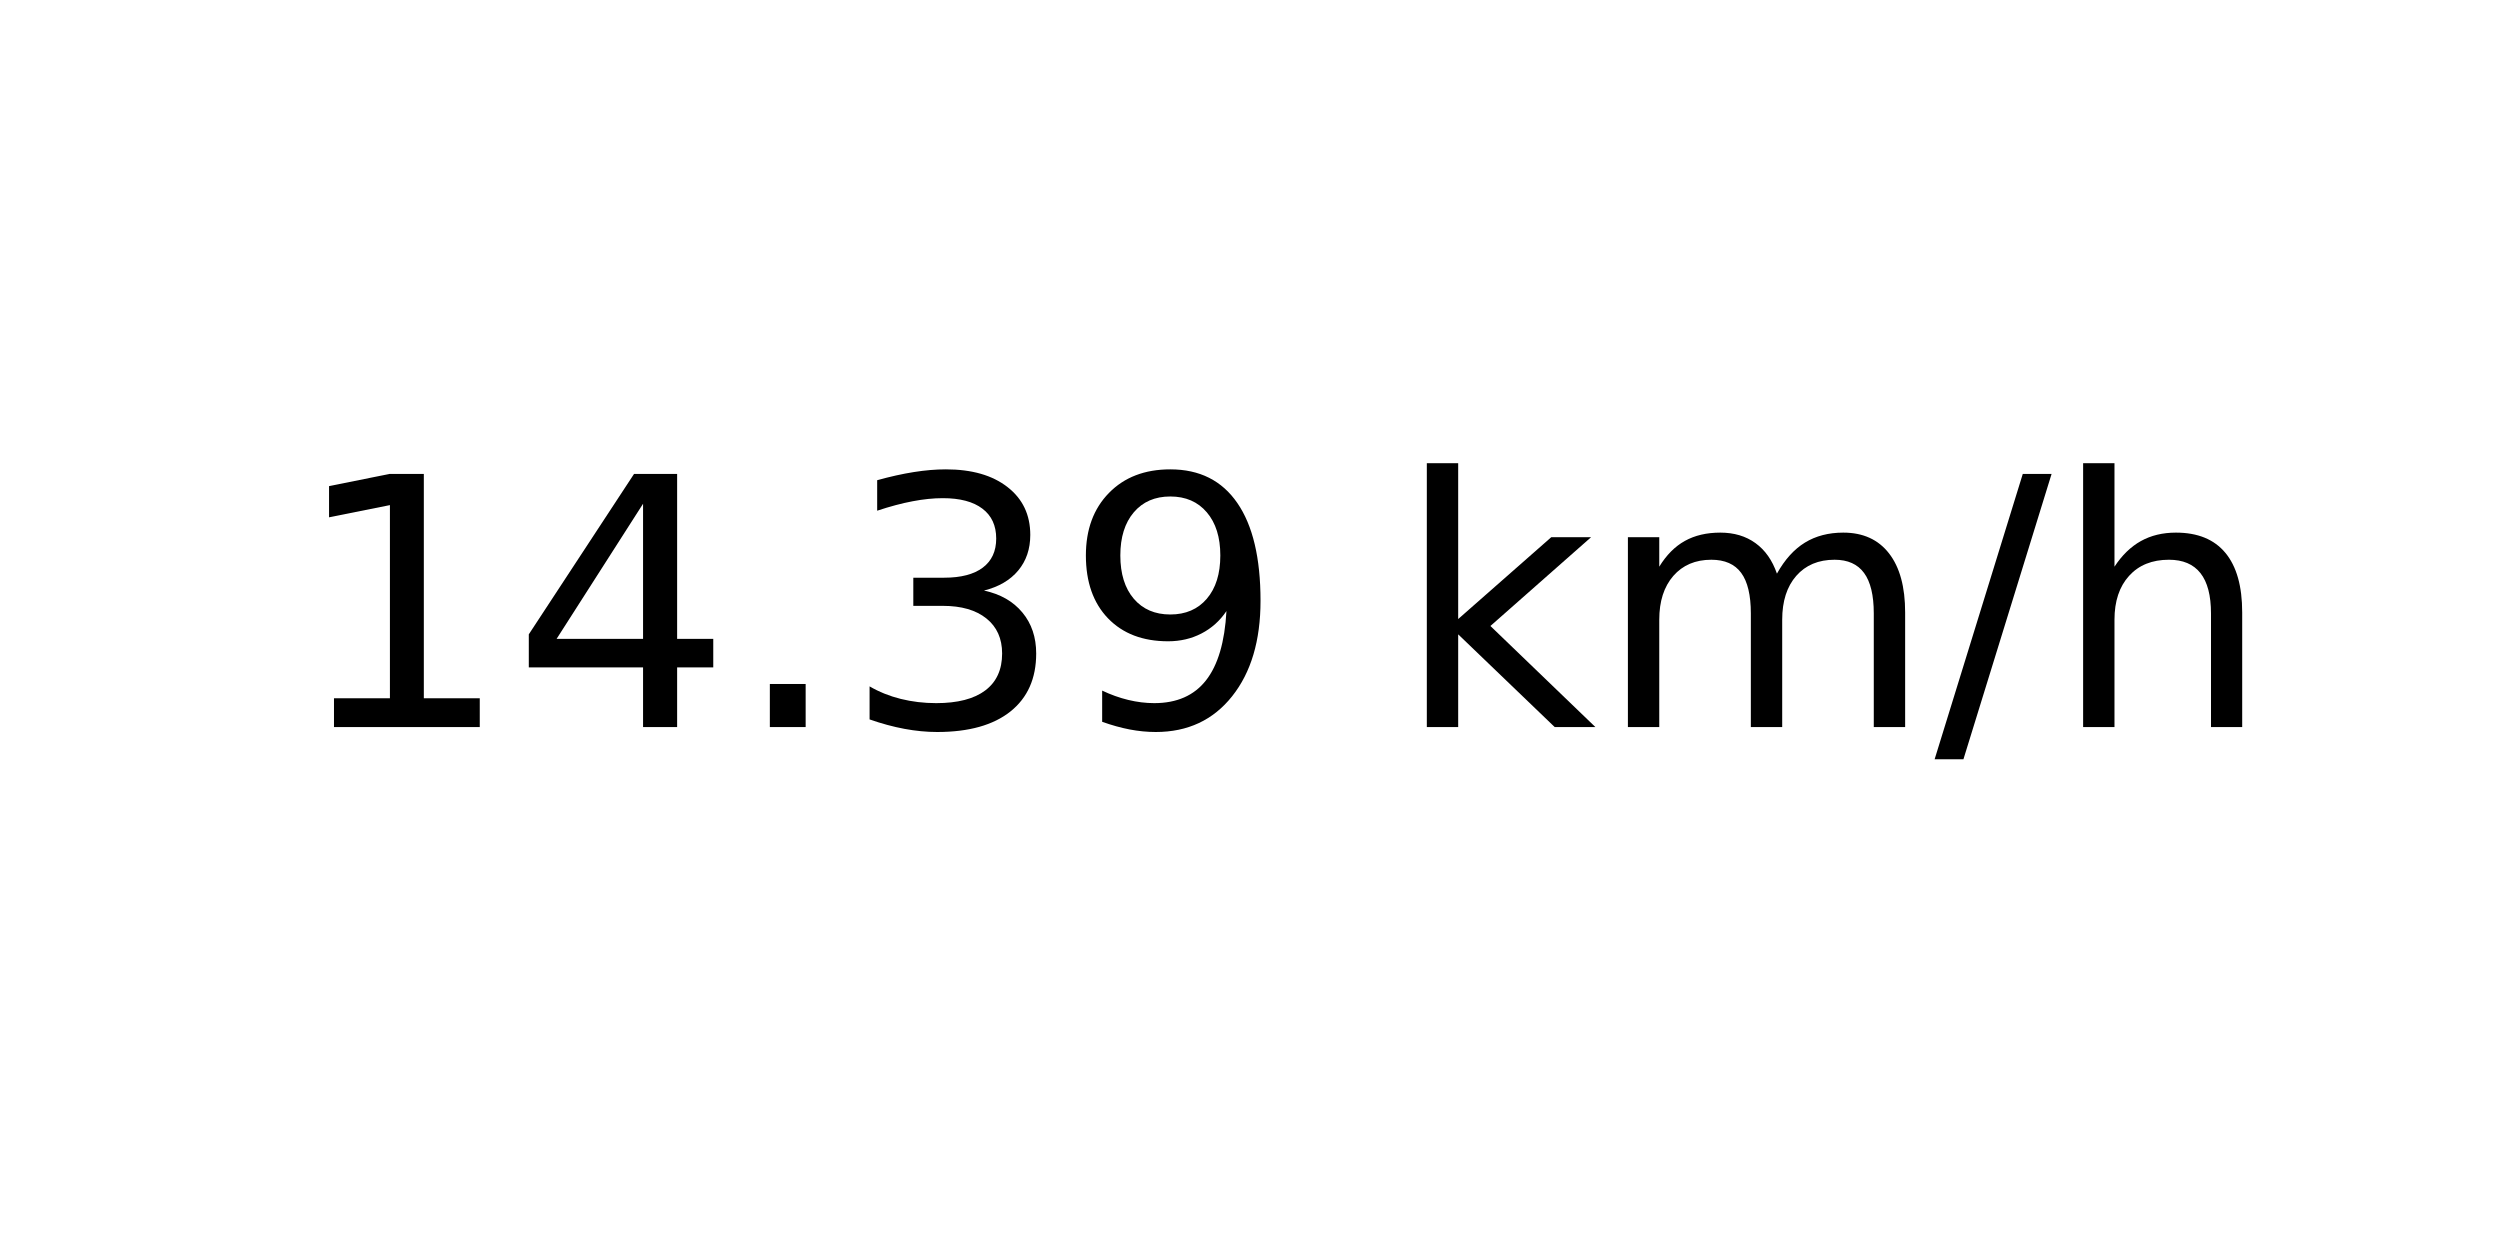
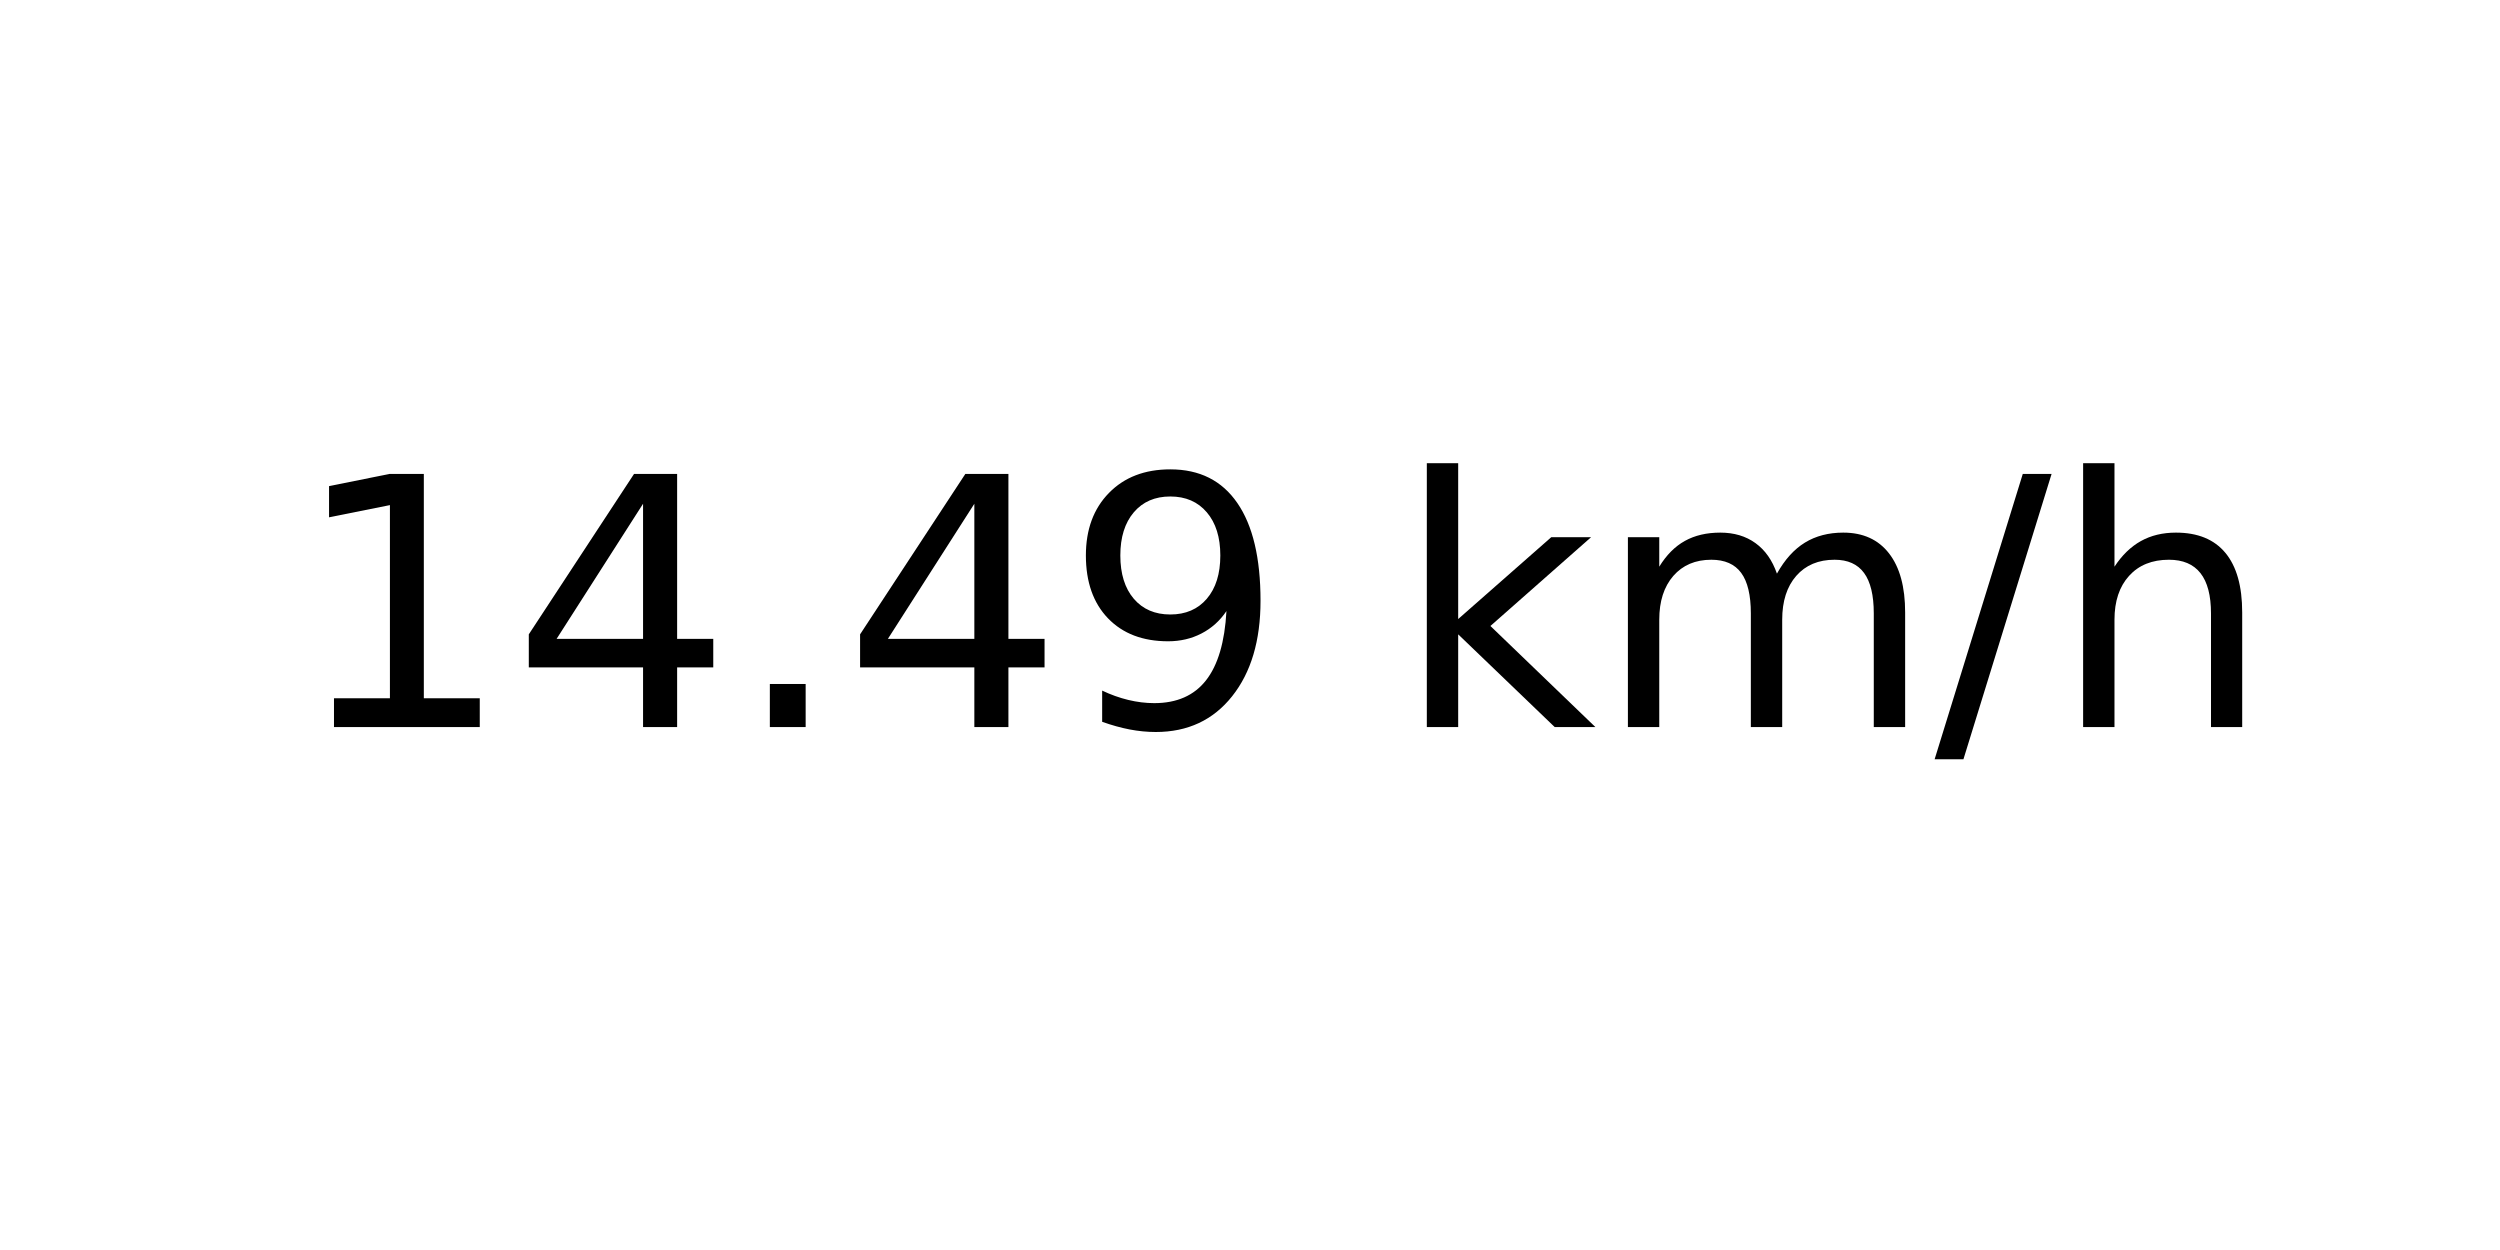
<svg xmlns="http://www.w3.org/2000/svg" xmlns:xlink="http://www.w3.org/1999/xlink" width="72pt" height="36pt" viewBox="0 0 72 36" version="1.1">
  <defs>
    <style type="text/css">*{stroke-linejoin: round; stroke-linecap: butt}</style>
  </defs>
  <g id="figure_1">
    <g id="axes_1">
      <g id="text_1">
        <g transform="translate(8.378125 20.93937) scale(0.1 -0.1)">
          <defs>
            <path id="DejaVuSans-31" d="M 794 531  L 1825 531  L 1825 4091  L 703 3866  L 703 4441  L 1819 4666  L 2450 4666  L 2450 531  L 3481 531  L 3481 0  L 794 0  L 794 531  z " transform="scale(0.015625)" />
            <path id="DejaVuSans-34" d="M 2419 4116  L 825 1625  L 2419 1625  L 2419 4116  z M 2253 4666  L 3047 4666  L 3047 1625  L 3713 1625  L 3713 1100  L 3047 1100  L 3047 0  L 2419 0  L 2419 1100  L 313 1100  L 313 1709  L 2253 4666  z " transform="scale(0.015625)" />
            <path id="DejaVuSans-2e" d="M 684 794  L 1344 794  L 1344 0  L 684 0  L 684 794  z " transform="scale(0.015625)" />
-             <path id="DejaVuSans-33" d="M 2597 2516  Q 3050 2419 3304 2112  Q 3559 1806 3559 1356  Q 3559 666 3084 287  Q 2609 -91 1734 -91  Q 1441 -91 1130 -33  Q 819 25 488 141  L 488 750  Q 750 597 1062 519  Q 1375 441 1716 441  Q 2309 441 2620 675  Q 2931 909 2931 1356  Q 2931 1769 2642 2001  Q 2353 2234 1838 2234  L 1294 2234  L 1294 2753  L 1863 2753  Q 2328 2753 2575 2939  Q 2822 3125 2822 3475  Q 2822 3834 2567 4026  Q 2313 4219 1838 4219  Q 1578 4219 1281 4162  Q 984 4106 628 3988  L 628 4550  Q 988 4650 1302 4700  Q 1616 4750 1894 4750  Q 2613 4750 3031 4423  Q 3450 4097 3450 3541  Q 3450 3153 3228 2886  Q 3006 2619 2597 2516  z " transform="scale(0.015625)" />
            <path id="DejaVuSans-39" d="M 703 97  L 703 672  Q 941 559 1184 500  Q 1428 441 1663 441  Q 2288 441 2617 861  Q 2947 1281 2994 2138  Q 2813 1869 2534 1725  Q 2256 1581 1919 1581  Q 1219 1581 811 2004  Q 403 2428 403 3163  Q 403 3881 828 4315  Q 1253 4750 1959 4750  Q 2769 4750 3195 4129  Q 3622 3509 3622 2328  Q 3622 1225 3098 567  Q 2575 -91 1691 -91  Q 1453 -91 1209 -44  Q 966 3 703 97  z M 1959 2075  Q 2384 2075 2632 2365  Q 2881 2656 2881 3163  Q 2881 3666 2632 3958  Q 2384 4250 1959 4250  Q 1534 4250 1286 3958  Q 1038 3666 1038 3163  Q 1038 2656 1286 2365  Q 1534 2075 1959 2075  z " transform="scale(0.015625)" />
            <path id="DejaVuSans-20" transform="scale(0.015625)" />
            <path id="DejaVuSans-6b" d="M 581 4863  L 1159 4863  L 1159 1991  L 2875 3500  L 3609 3500  L 1753 1863  L 3688 0  L 2938 0  L 1159 1709  L 1159 0  L 581 0  L 581 4863  z " transform="scale(0.015625)" />
            <path id="DejaVuSans-6d" d="M 3328 2828  Q 3544 3216 3844 3400  Q 4144 3584 4550 3584  Q 5097 3584 5394 3201  Q 5691 2819 5691 2113  L 5691 0  L 5113 0  L 5113 2094  Q 5113 2597 4934 2840  Q 4756 3084 4391 3084  Q 3944 3084 3684 2787  Q 3425 2491 3425 1978  L 3425 0  L 2847 0  L 2847 2094  Q 2847 2600 2669 2842  Q 2491 3084 2119 3084  Q 1678 3084 1418 2786  Q 1159 2488 1159 1978  L 1159 0  L 581 0  L 581 3500  L 1159 3500  L 1159 2956  Q 1356 3278 1631 3431  Q 1906 3584 2284 3584  Q 2666 3584 2933 3390  Q 3200 3197 3328 2828  z " transform="scale(0.015625)" />
            <path id="DejaVuSans-2f" d="M 1625 4666  L 2156 4666  L 531 -594  L 0 -594  L 1625 4666  z " transform="scale(0.015625)" />
            <path id="DejaVuSans-68" d="M 3513 2113  L 3513 0  L 2938 0  L 2938 2094  Q 2938 2591 2744 2837  Q 2550 3084 2163 3084  Q 1697 3084 1428 2787  Q 1159 2491 1159 1978  L 1159 0  L 581 0  L 581 4863  L 1159 4863  L 1159 2956  Q 1366 3272 1645 3428  Q 1925 3584 2291 3584  Q 2894 3584 3203 3211  Q 3513 2838 3513 2113  z " transform="scale(0.015625)" />
          </defs>
          <use xlink:href="#DejaVuSans-31" />
          <use xlink:href="#DejaVuSans-34" x="63.623" />
          <use xlink:href="#DejaVuSans-2e" x="127.246" />
-           <use xlink:href="#DejaVuSans-33" x="159.033" />
+           <use xlink:href="#DejaVuSans-34" x="159.033" />
          <use xlink:href="#DejaVuSans-39" x="222.656" />
          <use xlink:href="#DejaVuSans-20" x="286.279" />
          <use xlink:href="#DejaVuSans-6b" x="318.066" />
          <use xlink:href="#DejaVuSans-6d" x="375.977" />
          <use xlink:href="#DejaVuSans-2f" x="473.389" />
          <use xlink:href="#DejaVuSans-68" x="507.08" />
        </g>
      </g>
    </g>
  </g>
</svg>
